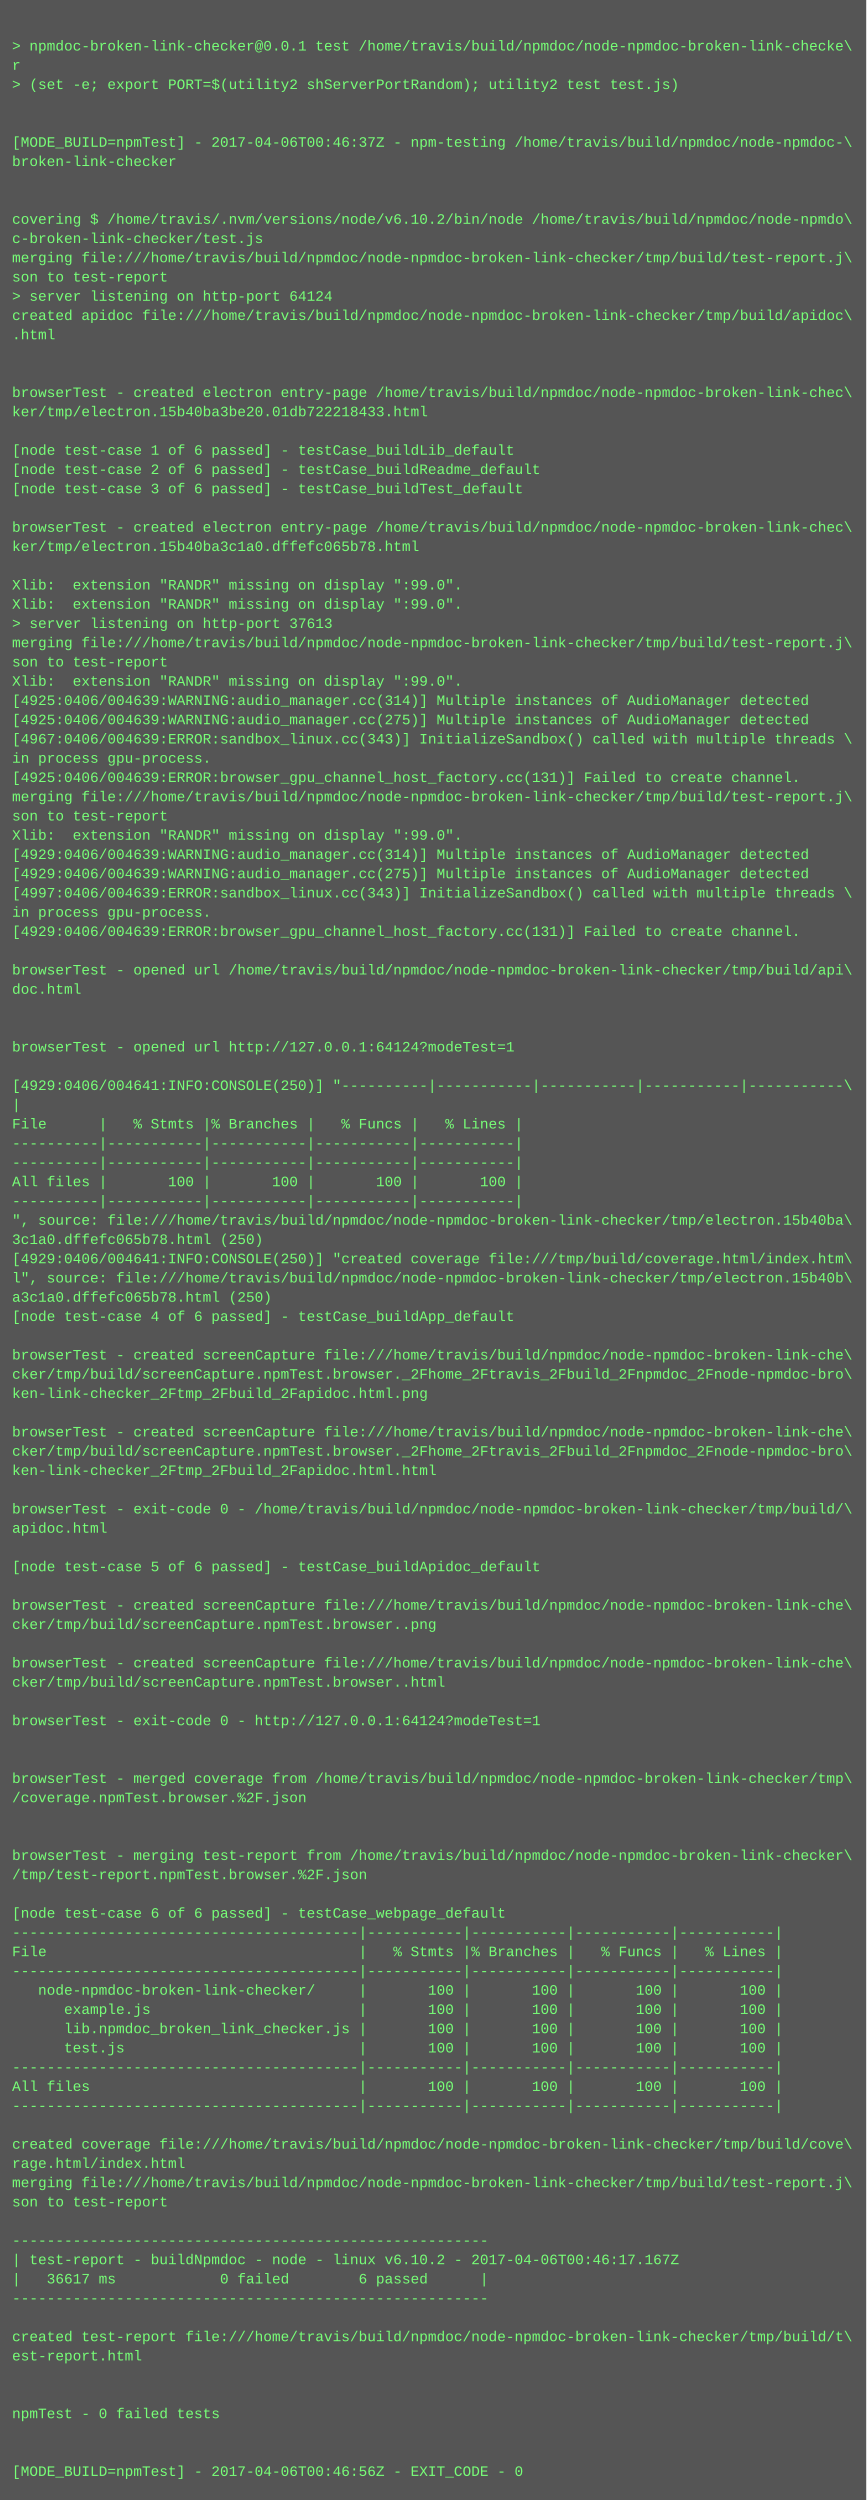
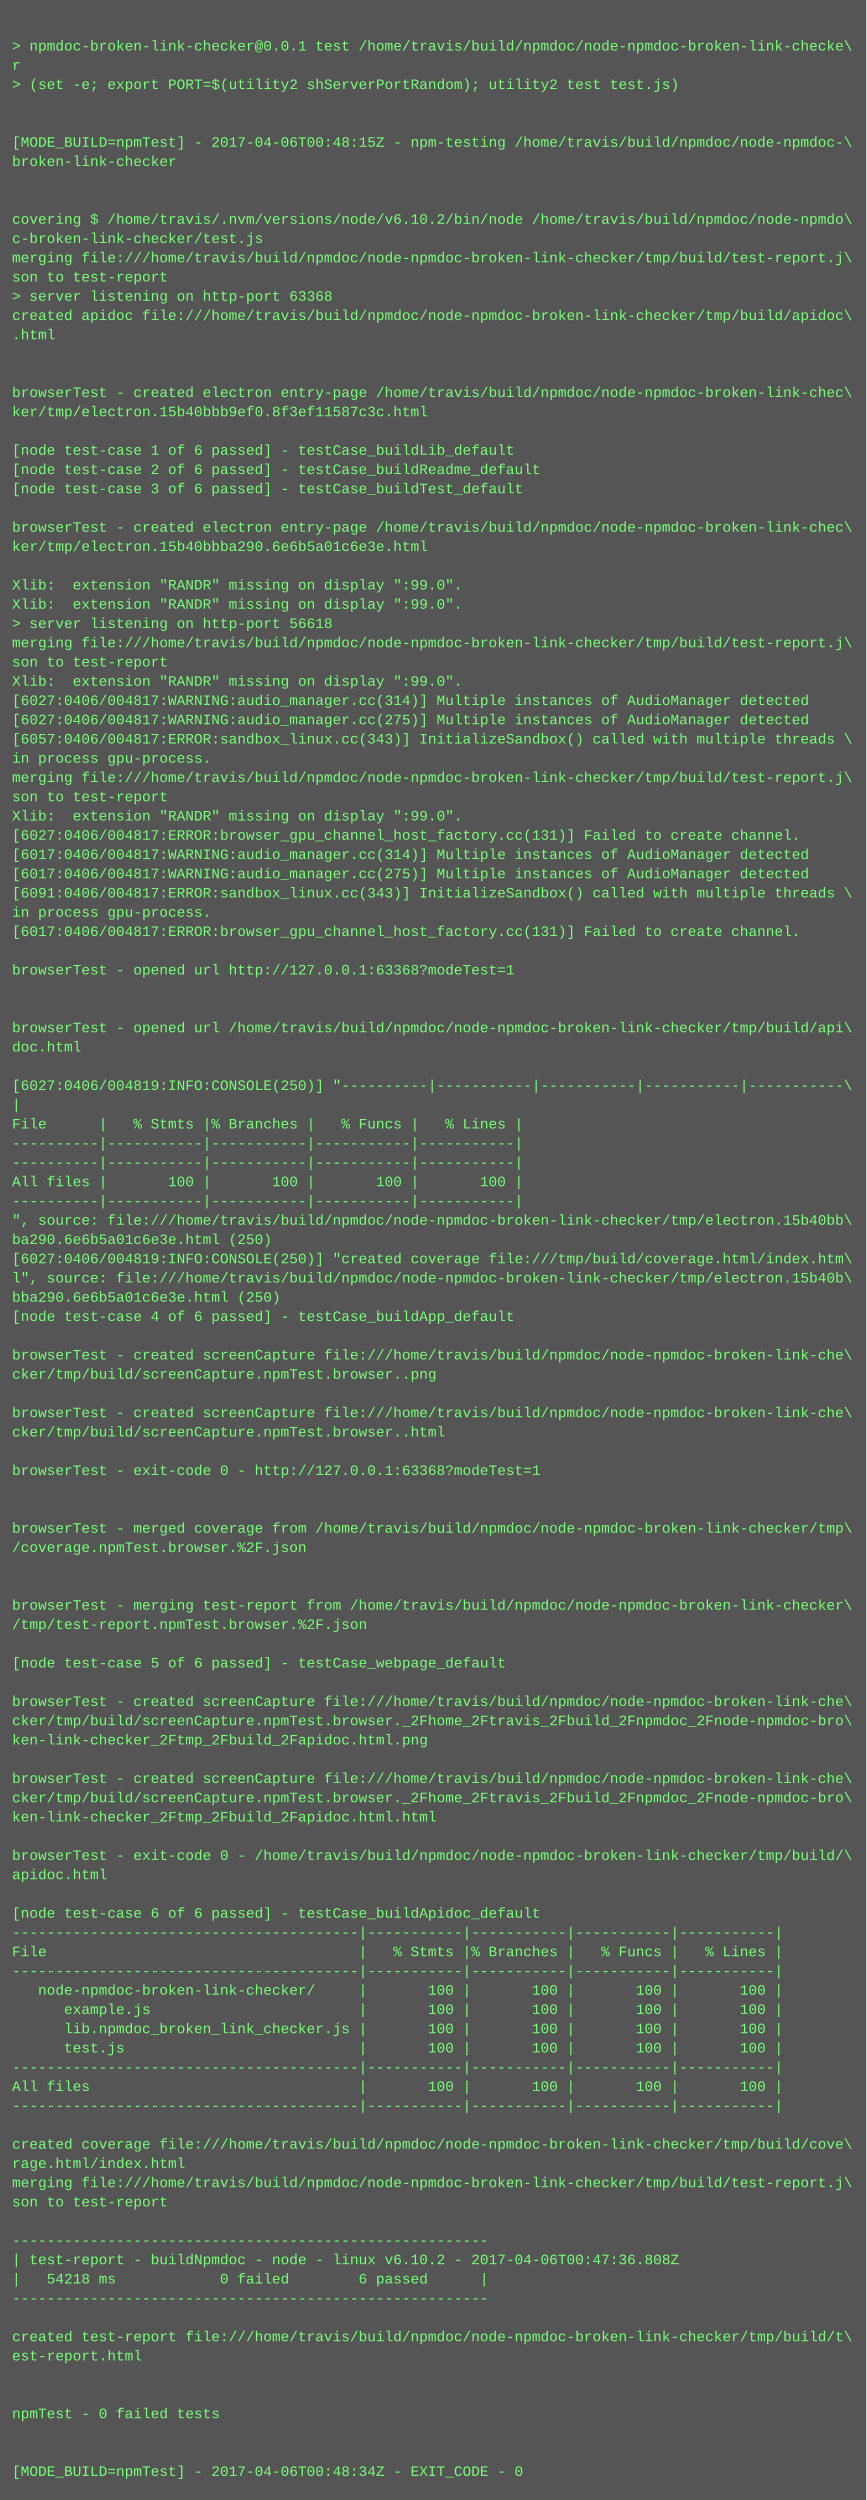
<svg xmlns="http://www.w3.org/2000/svg" height="2078" width="720">
  <rect height="2078" fill="#555" width="720" />
  <text fill="#7f7" font-family="Courier New" font-size="12" xml:space="preserve">
    <tspan x="10" y="26" />
    <tspan x="10" y="42">&gt; npmdoc-broken-link-checker@0.0.1 test /home/travis/build/npmdoc/node-npmdoc-broken-link-checke\</tspan>
    <tspan x="10" y="58">r</tspan>
    <tspan x="10" y="74">&gt; (set -e; export PORT=$(utility2 shServerPortRandom); utility2 test test.js)</tspan>
    <tspan x="10" y="90" />
    <tspan x="10" y="106" />
-     <tspan x="10" y="122">[MODE_BUILD=npmTest] - 2017-04-06T00:46:37Z - npm-testing /home/travis/build/npmdoc/node-npmdoc-\</tspan>
+     <tspan x="10" y="122">[MODE_BUILD=npmTest] - 2017-04-06T00:48:15Z - npm-testing /home/travis/build/npmdoc/node-npmdoc-\</tspan>
    <tspan x="10" y="138">broken-link-checker</tspan>
    <tspan x="10" y="154" />
    <tspan x="10" y="170" />
    <tspan x="10" y="186">covering $ /home/travis/.nvm/versions/node/v6.10.2/bin/node /home/travis/build/npmdoc/node-npmdo\</tspan>
    <tspan x="10" y="202">c-broken-link-checker/test.js</tspan>
    <tspan x="10" y="218">merging file:///home/travis/build/npmdoc/node-npmdoc-broken-link-checker/tmp/build/test-report.j\</tspan>
    <tspan x="10" y="234">son to test-report</tspan>
-     <tspan x="10" y="250">&gt; server listening on http-port 64124</tspan>
+     <tspan x="10" y="250">&gt; server listening on http-port 63368</tspan>
    <tspan x="10" y="266">created apidoc file:///home/travis/build/npmdoc/node-npmdoc-broken-link-checker/tmp/build/apidoc\</tspan>
    <tspan x="10" y="282">.html</tspan>
    <tspan x="10" y="298" />
    <tspan x="10" y="314" />
    <tspan x="10" y="330">browserTest - created electron entry-page /home/travis/build/npmdoc/node-npmdoc-broken-link-chec\</tspan>
-     <tspan x="10" y="346">ker/tmp/electron.15b40ba3be20.01db722218433.html</tspan>
+     <tspan x="10" y="346">ker/tmp/electron.15b40bbb9ef0.8f3ef11587c3c.html</tspan>
    <tspan x="10" y="362" />
    <tspan x="10" y="378">[node test-case 1 of 6 passed] - testCase_buildLib_default</tspan>
    <tspan x="10" y="394">[node test-case 2 of 6 passed] - testCase_buildReadme_default</tspan>
    <tspan x="10" y="410">[node test-case 3 of 6 passed] - testCase_buildTest_default</tspan>
    <tspan x="10" y="426" />
    <tspan x="10" y="442">browserTest - created electron entry-page /home/travis/build/npmdoc/node-npmdoc-broken-link-chec\</tspan>
-     <tspan x="10" y="458">ker/tmp/electron.15b40ba3c1a0.dffefc065b78.html</tspan>
+     <tspan x="10" y="458">ker/tmp/electron.15b40bbba290.6e6b5a01c6e3e.html</tspan>
    <tspan x="10" y="474" />
    <tspan x="10" y="490">Xlib:  extension "RANDR" missing on display ":99.0".</tspan>
    <tspan x="10" y="506">Xlib:  extension "RANDR" missing on display ":99.0".</tspan>
-     <tspan x="10" y="522">&gt; server listening on http-port 37613</tspan>
+     <tspan x="10" y="522">&gt; server listening on http-port 56618</tspan>
    <tspan x="10" y="538">merging file:///home/travis/build/npmdoc/node-npmdoc-broken-link-checker/tmp/build/test-report.j\</tspan>
    <tspan x="10" y="554">son to test-report</tspan>
    <tspan x="10" y="570">Xlib:  extension "RANDR" missing on display ":99.0".</tspan>
-     <tspan x="10" y="586">[4925:0406/004639:WARNING:audio_manager.cc(314)] Multiple instances of AudioManager detected</tspan>
-     <tspan x="10" y="602">[4925:0406/004639:WARNING:audio_manager.cc(275)] Multiple instances of AudioManager detected</tspan>
-     <tspan x="10" y="618">[4967:0406/004639:ERROR:sandbox_linux.cc(343)] InitializeSandbox() called with multiple threads \</tspan>
+     <tspan x="10" y="586">[6027:0406/004817:WARNING:audio_manager.cc(314)] Multiple instances of AudioManager detected</tspan>
+     <tspan x="10" y="602">[6027:0406/004817:WARNING:audio_manager.cc(275)] Multiple instances of AudioManager detected</tspan>
+     <tspan x="10" y="618">[6057:0406/004817:ERROR:sandbox_linux.cc(343)] InitializeSandbox() called with multiple threads \</tspan>
    <tspan x="10" y="634">in process gpu-process. </tspan>
-     <tspan x="10" y="650">[4925:0406/004639:ERROR:browser_gpu_channel_host_factory.cc(131)] Failed to create channel.</tspan>
-     <tspan x="10" y="666">merging file:///home/travis/build/npmdoc/node-npmdoc-broken-link-checker/tmp/build/test-report.j\</tspan>
-     <tspan x="10" y="682">son to test-report</tspan>
-     <tspan x="10" y="698">Xlib:  extension "RANDR" missing on display ":99.0".</tspan>
-     <tspan x="10" y="714">[4929:0406/004639:WARNING:audio_manager.cc(314)] Multiple instances of AudioManager detected</tspan>
-     <tspan x="10" y="730">[4929:0406/004639:WARNING:audio_manager.cc(275)] Multiple instances of AudioManager detected</tspan>
-     <tspan x="10" y="746">[4997:0406/004639:ERROR:sandbox_linux.cc(343)] InitializeSandbox() called with multiple threads \</tspan>
+     <tspan x="10" y="650">merging file:///home/travis/build/npmdoc/node-npmdoc-broken-link-checker/tmp/build/test-report.j\</tspan>
+     <tspan x="10" y="666">son to test-report</tspan>
+     <tspan x="10" y="682">Xlib:  extension "RANDR" missing on display ":99.0".</tspan>
+     <tspan x="10" y="698">[6027:0406/004817:ERROR:browser_gpu_channel_host_factory.cc(131)] Failed to create channel.</tspan>
+     <tspan x="10" y="714">[6017:0406/004817:WARNING:audio_manager.cc(314)] Multiple instances of AudioManager detected</tspan>
+     <tspan x="10" y="730">[6017:0406/004817:WARNING:audio_manager.cc(275)] Multiple instances of AudioManager detected</tspan>
+     <tspan x="10" y="746">[6091:0406/004817:ERROR:sandbox_linux.cc(343)] InitializeSandbox() called with multiple threads \</tspan>
    <tspan x="10" y="762">in process gpu-process. </tspan>
-     <tspan x="10" y="778">[4929:0406/004639:ERROR:browser_gpu_channel_host_factory.cc(131)] Failed to create channel.</tspan>
+     <tspan x="10" y="778">[6017:0406/004817:ERROR:browser_gpu_channel_host_factory.cc(131)] Failed to create channel.</tspan>
    <tspan x="10" y="794" />
-     <tspan x="10" y="810">browserTest - opened url /home/travis/build/npmdoc/node-npmdoc-broken-link-checker/tmp/build/api\</tspan>
-     <tspan x="10" y="826">doc.html</tspan>
+     <tspan x="10" y="810">browserTest - opened url http://127.0.0.1:63368?modeTest=1</tspan>
+     <tspan x="10" y="826" />
    <tspan x="10" y="842" />
-     <tspan x="10" y="858" />
-     <tspan x="10" y="874">browserTest - opened url http://127.0.0.1:64124?modeTest=1</tspan>
+     <tspan x="10" y="858">browserTest - opened url /home/travis/build/npmdoc/node-npmdoc-broken-link-checker/tmp/build/api\</tspan>
+     <tspan x="10" y="874">doc.html</tspan>
    <tspan x="10" y="890" />
-     <tspan x="10" y="906">[4929:0406/004641:INFO:CONSOLE(250)] "----------|-----------|-----------|-----------|-----------\</tspan>
+     <tspan x="10" y="906">[6027:0406/004819:INFO:CONSOLE(250)] "----------|-----------|-----------|-----------|-----------\</tspan>
    <tspan x="10" y="922">|</tspan>
    <tspan x="10" y="938">File      |   % Stmts |% Branches |   % Funcs |   % Lines |</tspan>
    <tspan x="10" y="954">----------|-----------|-----------|-----------|-----------|</tspan>
    <tspan x="10" y="970">----------|-----------|-----------|-----------|-----------|</tspan>
    <tspan x="10" y="986">All files |       100 |       100 |       100 |       100 |</tspan>
    <tspan x="10" y="1002">----------|-----------|-----------|-----------|-----------|</tspan>
-     <tspan x="10" y="1018">", source: file:///home/travis/build/npmdoc/node-npmdoc-broken-link-checker/tmp/electron.15b40ba\</tspan>
-     <tspan x="10" y="1034">3c1a0.dffefc065b78.html (250)</tspan>
-     <tspan x="10" y="1050">[4929:0406/004641:INFO:CONSOLE(250)] "created coverage file:///tmp/build/coverage.html/index.htm\</tspan>
+     <tspan x="10" y="1018">", source: file:///home/travis/build/npmdoc/node-npmdoc-broken-link-checker/tmp/electron.15b40bb\</tspan>
+     <tspan x="10" y="1034">ba290.6e6b5a01c6e3e.html (250)</tspan>
+     <tspan x="10" y="1050">[6027:0406/004819:INFO:CONSOLE(250)] "created coverage file:///tmp/build/coverage.html/index.htm\</tspan>
    <tspan x="10" y="1066">l", source: file:///home/travis/build/npmdoc/node-npmdoc-broken-link-checker/tmp/electron.15b40b\</tspan>
-     <tspan x="10" y="1082">a3c1a0.dffefc065b78.html (250)</tspan>
+     <tspan x="10" y="1082">bba290.6e6b5a01c6e3e.html (250)</tspan>
    <tspan x="10" y="1098">[node test-case 4 of 6 passed] - testCase_buildApp_default</tspan>
    <tspan x="10" y="1114" />
    <tspan x="10" y="1130">browserTest - created screenCapture file:///home/travis/build/npmdoc/node-npmdoc-broken-link-che\</tspan>
-     <tspan x="10" y="1146">cker/tmp/build/screenCapture.npmTest.browser._2Fhome_2Ftravis_2Fbuild_2Fnpmdoc_2Fnode-npmdoc-bro\</tspan>
-     <tspan x="10" y="1162">ken-link-checker_2Ftmp_2Fbuild_2Fapidoc.html.png</tspan>
-     <tspan x="10" y="1178" />
-     <tspan x="10" y="1194">browserTest - created screenCapture file:///home/travis/build/npmdoc/node-npmdoc-broken-link-che\</tspan>
-     <tspan x="10" y="1210">cker/tmp/build/screenCapture.npmTest.browser._2Fhome_2Ftravis_2Fbuild_2Fnpmdoc_2Fnode-npmdoc-bro\</tspan>
-     <tspan x="10" y="1226">ken-link-checker_2Ftmp_2Fbuild_2Fapidoc.html.html</tspan>
+     <tspan x="10" y="1146">cker/tmp/build/screenCapture.npmTest.browser..png</tspan>
+     <tspan x="10" y="1162" />
+     <tspan x="10" y="1178">browserTest - created screenCapture file:///home/travis/build/npmdoc/node-npmdoc-broken-link-che\</tspan>
+     <tspan x="10" y="1194">cker/tmp/build/screenCapture.npmTest.browser..html</tspan>
+     <tspan x="10" y="1210" />
+     <tspan x="10" y="1226">browserTest - exit-code 0 - http://127.0.0.1:63368?modeTest=1</tspan>
    <tspan x="10" y="1242" />
-     <tspan x="10" y="1258">browserTest - exit-code 0 - /home/travis/build/npmdoc/node-npmdoc-broken-link-checker/tmp/build/\</tspan>
-     <tspan x="10" y="1274">apidoc.html</tspan>
-     <tspan x="10" y="1290" />
-     <tspan x="10" y="1306">[node test-case 5 of 6 passed] - testCase_buildApidoc_default</tspan>
+     <tspan x="10" y="1258" />
+     <tspan x="10" y="1274">browserTest - merged coverage from /home/travis/build/npmdoc/node-npmdoc-broken-link-checker/tmp\</tspan>
+     <tspan x="10" y="1290">/coverage.npmTest.browser.%2F.json</tspan>
+     <tspan x="10" y="1306" />
    <tspan x="10" y="1322" />
-     <tspan x="10" y="1338">browserTest - created screenCapture file:///home/travis/build/npmdoc/node-npmdoc-broken-link-che\</tspan>
-     <tspan x="10" y="1354">cker/tmp/build/screenCapture.npmTest.browser..png</tspan>
+     <tspan x="10" y="1338">browserTest - merging test-report from /home/travis/build/npmdoc/node-npmdoc-broken-link-checker\</tspan>
+     <tspan x="10" y="1354">/tmp/test-report.npmTest.browser.%2F.json</tspan>
    <tspan x="10" y="1370" />
-     <tspan x="10" y="1386">browserTest - created screenCapture file:///home/travis/build/npmdoc/node-npmdoc-broken-link-che\</tspan>
-     <tspan x="10" y="1402">cker/tmp/build/screenCapture.npmTest.browser..html</tspan>
-     <tspan x="10" y="1418" />
-     <tspan x="10" y="1434">browserTest - exit-code 0 - http://127.0.0.1:64124?modeTest=1</tspan>
-     <tspan x="10" y="1450" />
+     <tspan x="10" y="1386">[node test-case 5 of 6 passed] - testCase_webpage_default</tspan>
+     <tspan x="10" y="1402" />
+     <tspan x="10" y="1418">browserTest - created screenCapture file:///home/travis/build/npmdoc/node-npmdoc-broken-link-che\</tspan>
+     <tspan x="10" y="1434">cker/tmp/build/screenCapture.npmTest.browser._2Fhome_2Ftravis_2Fbuild_2Fnpmdoc_2Fnode-npmdoc-bro\</tspan>
+     <tspan x="10" y="1450">ken-link-checker_2Ftmp_2Fbuild_2Fapidoc.html.png</tspan>
    <tspan x="10" y="1466" />
-     <tspan x="10" y="1482">browserTest - merged coverage from /home/travis/build/npmdoc/node-npmdoc-broken-link-checker/tmp\</tspan>
-     <tspan x="10" y="1498">/coverage.npmTest.browser.%2F.json</tspan>
-     <tspan x="10" y="1514" />
+     <tspan x="10" y="1482">browserTest - created screenCapture file:///home/travis/build/npmdoc/node-npmdoc-broken-link-che\</tspan>
+     <tspan x="10" y="1498">cker/tmp/build/screenCapture.npmTest.browser._2Fhome_2Ftravis_2Fbuild_2Fnpmdoc_2Fnode-npmdoc-bro\</tspan>
+     <tspan x="10" y="1514">ken-link-checker_2Ftmp_2Fbuild_2Fapidoc.html.html</tspan>
    <tspan x="10" y="1530" />
-     <tspan x="10" y="1546">browserTest - merging test-report from /home/travis/build/npmdoc/node-npmdoc-broken-link-checker\</tspan>
-     <tspan x="10" y="1562">/tmp/test-report.npmTest.browser.%2F.json</tspan>
+     <tspan x="10" y="1546">browserTest - exit-code 0 - /home/travis/build/npmdoc/node-npmdoc-broken-link-checker/tmp/build/\</tspan>
+     <tspan x="10" y="1562">apidoc.html</tspan>
    <tspan x="10" y="1578" />
-     <tspan x="10" y="1594">[node test-case 6 of 6 passed] - testCase_webpage_default</tspan>
+     <tspan x="10" y="1594">[node test-case 6 of 6 passed] - testCase_buildApidoc_default</tspan>
    <tspan x="10" y="1610">----------------------------------------|-----------|-----------|-----------|-----------|</tspan>
    <tspan x="10" y="1626">File                                    |   % Stmts |% Branches |   % Funcs |   % Lines |</tspan>
    <tspan x="10" y="1642">----------------------------------------|-----------|-----------|-----------|-----------|</tspan>
    <tspan x="10" y="1658">   node-npmdoc-broken-link-checker/     |       100 |       100 |       100 |       100 |</tspan>
    <tspan x="10" y="1674">      example.js                        |       100 |       100 |       100 |       100 |</tspan>
    <tspan x="10" y="1690">      lib.npmdoc_broken_link_checker.js |       100 |       100 |       100 |       100 |</tspan>
    <tspan x="10" y="1706">      test.js                           |       100 |       100 |       100 |       100 |</tspan>
    <tspan x="10" y="1722">----------------------------------------|-----------|-----------|-----------|-----------|</tspan>
    <tspan x="10" y="1738">All files                               |       100 |       100 |       100 |       100 |</tspan>
    <tspan x="10" y="1754">----------------------------------------|-----------|-----------|-----------|-----------|</tspan>
    <tspan x="10" y="1770" />
    <tspan x="10" y="1786">created coverage file:///home/travis/build/npmdoc/node-npmdoc-broken-link-checker/tmp/build/cove\</tspan>
    <tspan x="10" y="1802">rage.html/index.html</tspan>
    <tspan x="10" y="1818">merging file:///home/travis/build/npmdoc/node-npmdoc-broken-link-checker/tmp/build/test-report.j\</tspan>
    <tspan x="10" y="1834">son to test-report</tspan>
    <tspan x="10" y="1850" />
    <tspan x="10" y="1866">-------------------------------------------------------</tspan>
-     <tspan x="10" y="1882">| test-report - buildNpmdoc - node - linux v6.10.2 - 2017-04-06T00:46:17.167Z</tspan>
-     <tspan x="10" y="1898">|   36617 ms            0 failed        6 passed      |</tspan>
+     <tspan x="10" y="1882">| test-report - buildNpmdoc - node - linux v6.10.2 - 2017-04-06T00:47:36.808Z</tspan>
+     <tspan x="10" y="1898">|   54218 ms            0 failed        6 passed      |</tspan>
    <tspan x="10" y="1914">-------------------------------------------------------</tspan>
    <tspan x="10" y="1930" />
    <tspan x="10" y="1946">created test-report file:///home/travis/build/npmdoc/node-npmdoc-broken-link-checker/tmp/build/t\</tspan>
    <tspan x="10" y="1962">est-report.html</tspan>
    <tspan x="10" y="1978" />
    <tspan x="10" y="1994" />
    <tspan x="10" y="2010">npmTest - 0 failed tests</tspan>
    <tspan x="10" y="2026" />
    <tspan x="10" y="2042" />
-     <tspan x="10" y="2058">[MODE_BUILD=npmTest] - 2017-04-06T00:46:56Z - EXIT_CODE - 0</tspan>
+     <tspan x="10" y="2058">[MODE_BUILD=npmTest] - 2017-04-06T00:48:34Z - EXIT_CODE - 0</tspan>
  </text>
</svg>
